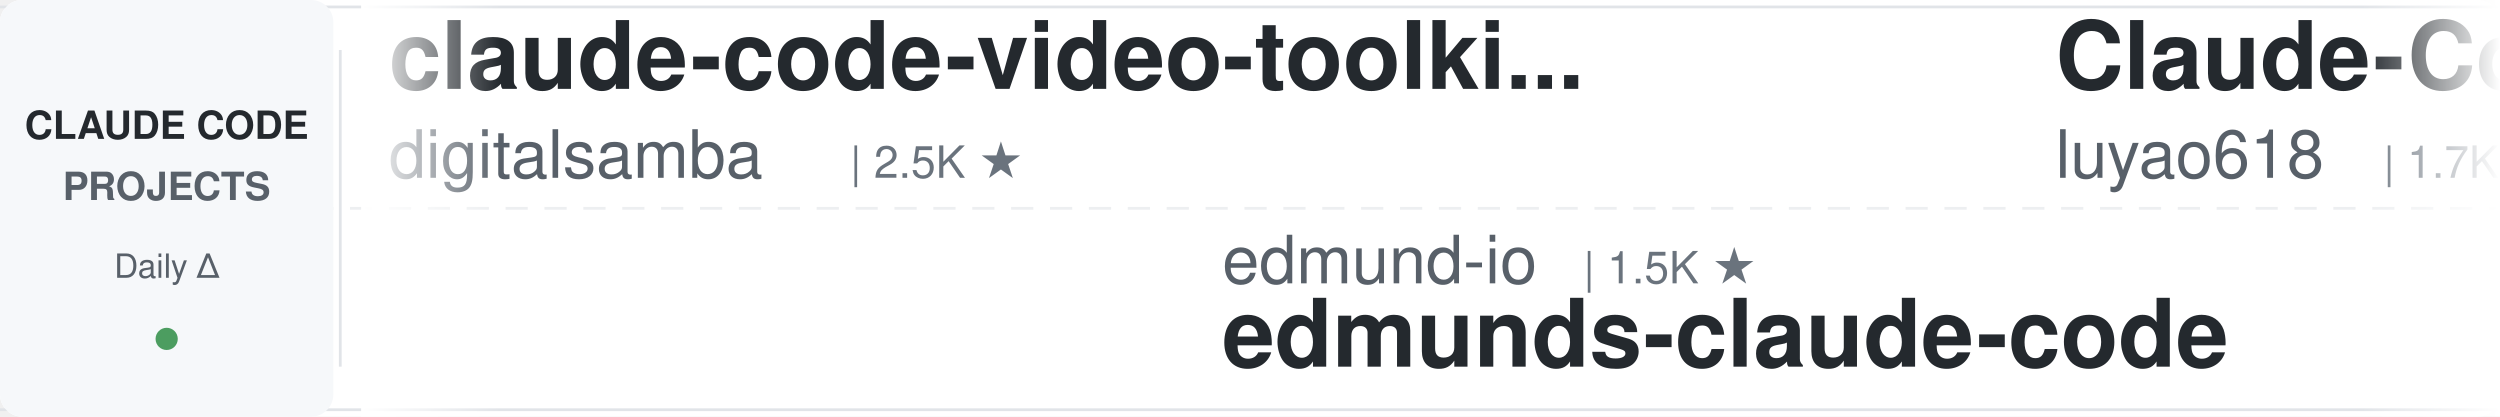
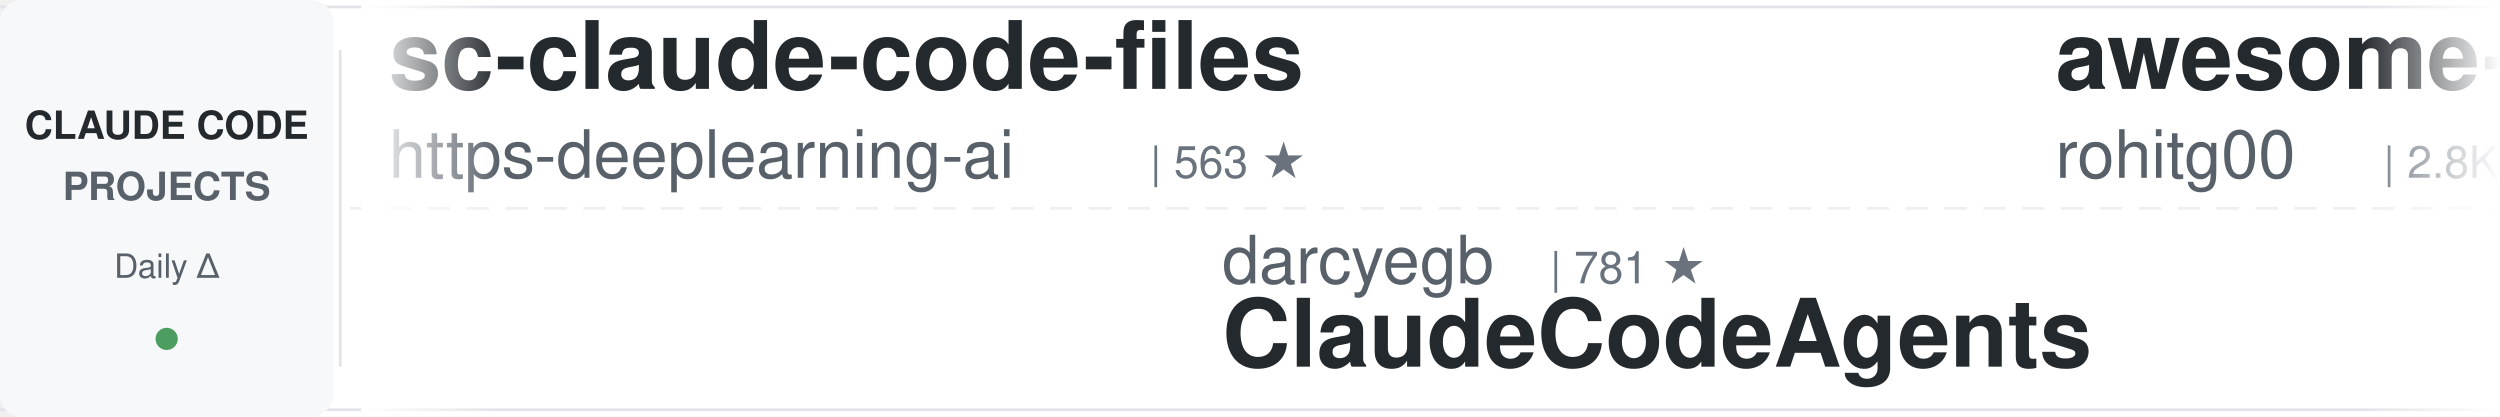
<svg xmlns="http://www.w3.org/2000/svg" width="900" height="150">
  <defs>
    <linearGradient id="leftFade" x1="0%" y1="0%" x2="100%" y2="0%">
      <stop offset="0%" style="stop-color:#ffffff;stop-opacity:1" />
      <stop offset="100%" style="stop-color:#ffffff;stop-opacity:0" />
    </linearGradient>
    <linearGradient id="rightFade" x1="0%" y1="0%" x2="100%" y2="0%">
      <stop offset="0%" style="stop-color:#ffffff;stop-opacity:0" />
      <stop offset="100%" style="stop-color:#ffffff;stop-opacity:1" />
    </linearGradient>
  </defs>
  <rect width="900" height="150" fill="#ffffff" rx="8" />
  <rect x="0" y="2" width="900" height="1" fill="#e1e4e8" />
  <rect x="0" y="147" width="900" height="1" fill="#e1e4e8" />
  <line x1="0" y1="75" x2="900" y2="75" stroke="#e1e4e8" stroke-width="1" stroke-dasharray="8 6" opacity="0.6" />
  <rect x="0" y="0" width="120" height="150" fill="#f6f8fa" rx="8" />
  <text x="60" y="50" font-family="-apple-system, BlinkMacSystemFont, 'Segoe UI', Helvetica, Arial, sans-serif" font-size="14" font-weight="600" fill="#24292e" text-anchor="middle">CLAUDE CODE</text>
  <text x="60" y="72" font-family="-apple-system, BlinkMacSystemFont, 'Segoe UI', Helvetica, Arial, sans-serif" font-size="14" font-weight="600" fill="#586069" text-anchor="middle">PROJECTS</text>
  <text x="60" y="100" font-family="-apple-system, BlinkMacSystemFont, 'Segoe UI', Helvetica, Arial, sans-serif" font-size="12" font-weight="500" fill="#586069" text-anchor="middle">Daily Δ</text>
  <circle cx="60" cy="122" r="4" fill="#22863a" opacity="0.8" />
  <rect x="122" y="18" width="1" height="114" fill="#e1e4e8" />
  <clipPath id="tickerClip">
    <rect x="130" y="0" width="770" height="150" />
  </clipPath>
  <g clip-path="url(#tickerClip)">
    <g id="tickerItems">
      <animateTransform attributeName="transform" attributeType="XML" type="translate" from="0 0" to="-3000 0" dur="54s" repeatCount="indefinite" />
      <g transform="translate(0, 0)">
-         <text x="140" y="32" font-family="-apple-system, BlinkMacSystemFont, 'Segoe UI', Helvetica, Arial, sans-serif" font-size="34" font-weight="600" fill="#24292e">claude-code-video-toolki...</text>
-         <text x="140" y="64" font-family="-apple-system, BlinkMacSystemFont, 'Segoe UI', Helvetica, Arial, sans-serif" font-size="24" font-weight="400" fill="#586069">digitalsamba</text>
-         <text x="306" y="64" font-family="-apple-system, BlinkMacSystemFont, 'Segoe UI', Helvetica, Arial, sans-serif" font-size="16" font-weight="500" fill="#6a737d">| 2.5K ★</text>
+         <text x="140" y="32" font-family="-apple-system, BlinkMacSystemFont, 'Segoe UI', Helvetica, Arial, sans-serif" font-size="34" font-weight="600" fill="#24292e">sc-claude-code-files</text>
+         <text x="140" y="64" font-family="-apple-system, BlinkMacSystemFont, 'Segoe UI', Helvetica, Arial, sans-serif" font-size="24" font-weight="400" fill="#586069">https-deeplearning-ai</text>
+         <text x="414" y="64" font-family="-apple-system, BlinkMacSystemFont, 'Segoe UI', Helvetica, Arial, sans-serif" font-size="16" font-weight="500" fill="#6a737d">| 563 ★</text>
      </g>
      <g transform="translate(300, 0)">
+         <text x="140" y="102" font-family="-apple-system, BlinkMacSystemFont, 'Segoe UI', Helvetica, Arial, sans-serif" font-size="24" font-weight="400" fill="#586069">darcyegb</text>
+         <text x="258" y="102" font-family="-apple-system, BlinkMacSystemFont, 'Segoe UI', Helvetica, Arial, sans-serif" font-size="16" font-weight="500" fill="#6a737d">| 781 ★</text>
+         <text x="140" y="132" font-family="-apple-system, BlinkMacSystemFont, 'Segoe UI', Helvetica, Arial, sans-serif" font-size="34" font-weight="600" fill="#24292e">ClaudeCodeAgents</text>
+       </g>
+       <g transform="translate(600, 0)">
+         <text x="140" y="32" font-family="-apple-system, BlinkMacSystemFont, 'Segoe UI', Helvetica, Arial, sans-serif" font-size="34" font-weight="600" fill="#24292e">awesome-claude-code-tool...</text>
+         <text x="140" y="64" font-family="-apple-system, BlinkMacSystemFont, 'Segoe UI', Helvetica, Arial, sans-serif" font-size="24" font-weight="400" fill="#586069">rohitg00</text>
+         <text x="258" y="64" font-family="-apple-system, BlinkMacSystemFont, 'Segoe UI', Helvetica, Arial, sans-serif" font-size="16" font-weight="500" fill="#6a737d">| 2.8K ★</text>
+       </g>
+       <g transform="translate(900, 0)">
+         <text x="140" y="102" font-family="-apple-system, BlinkMacSystemFont, 'Segoe UI', Helvetica, Arial, sans-serif" font-size="24" font-weight="400" fill="#586069">digitalsamba</text>
+         <text x="306" y="102" font-family="-apple-system, BlinkMacSystemFont, 'Segoe UI', Helvetica, Arial, sans-serif" font-size="16" font-weight="500" fill="#6a737d">| 2.5K ★</text>
+         <text x="140" y="132" font-family="-apple-system, BlinkMacSystemFont, 'Segoe UI', Helvetica, Arial, sans-serif" font-size="34" font-weight="600" fill="#24292e">claude-code-video-toolki...</text>
+       </g>
+       <g transform="translate(1200, 0)">
+         <text x="140" y="32" font-family="-apple-system, BlinkMacSystemFont, 'Segoe UI', Helvetica, Arial, sans-serif" font-size="34" font-weight="600" fill="#24292e">claude-code-settings</text>
+         <text x="140" y="64" font-family="-apple-system, BlinkMacSystemFont, 'Segoe UI', Helvetica, Arial, sans-serif" font-size="24" font-weight="400" fill="#586069">feiskyer</text>
+         <text x="258" y="64" font-family="-apple-system, BlinkMacSystemFont, 'Segoe UI', Helvetica, Arial, sans-serif" font-size="16" font-weight="500" fill="#6a737d">| 1.7K ★</text>
+       </g>
+       <g transform="translate(1500, 0)">
+         <text x="140" y="102" font-family="-apple-system, BlinkMacSystemFont, 'Segoe UI', Helvetica, Arial, sans-serif" font-size="24" font-weight="400" fill="#586069">FlorianBruniaux</text>
+         <text x="342" y="102" font-family="-apple-system, BlinkMacSystemFont, 'Segoe UI', Helvetica, Arial, sans-serif" font-size="16" font-weight="500" fill="#6a737d">| 6.4K ★</text>
+         <text x="140" y="132" font-family="-apple-system, BlinkMacSystemFont, 'Segoe UI', Helvetica, Arial, sans-serif" font-size="34" font-weight="600" fill="#24292e">claude-code-ultimate-gui...</text>
+       </g>
+       <g transform="translate(1800, 0)">
+         <text x="140" y="32" font-family="-apple-system, BlinkMacSystemFont, 'Segoe UI', Helvetica, Arial, sans-serif" font-size="34" font-weight="600" fill="#24292e">claude-code-router</text>
+         <text x="140" y="64" font-family="-apple-system, BlinkMacSystemFont, 'Segoe UI', Helvetica, Arial, sans-serif" font-size="24" font-weight="400" fill="#586069">musistudio</text>
+         <text x="282" y="64" font-family="-apple-system, BlinkMacSystemFont, 'Segoe UI', Helvetica, Arial, sans-serif" font-size="16" font-weight="500" fill="#6a737d">| 38.1K ★</text>
+       </g>
+       <g transform="translate(2100, 0)">
        <text x="140" y="102" font-family="-apple-system, BlinkMacSystemFont, 'Segoe UI', Helvetica, Arial, sans-serif" font-size="24" font-weight="400" fill="#586069">edmund-io</text>
        <text x="270" y="102" font-family="-apple-system, BlinkMacSystemFont, 'Segoe UI', Helvetica, Arial, sans-serif" font-size="16" font-weight="500" fill="#6a737d">| 1.5K ★</text>
        <text x="140" y="132" font-family="-apple-system, BlinkMacSystemFont, 'Segoe UI', Helvetica, Arial, sans-serif" font-size="34" font-weight="600" fill="#24292e">edmunds-claude-code</text>
      </g>
-       <g transform="translate(600, 0)">
-         <text x="140" y="32" font-family="-apple-system, BlinkMacSystemFont, 'Segoe UI', Helvetica, Arial, sans-serif" font-size="34" font-weight="600" fill="#24292e">Claude-Code-Source-Study</text>
-         <text x="140" y="64" font-family="-apple-system, BlinkMacSystemFont, 'Segoe UI', Helvetica, Arial, sans-serif" font-size="24" font-weight="400" fill="#586069">luyao618</text>
-         <text x="258" y="64" font-family="-apple-system, BlinkMacSystemFont, 'Segoe UI', Helvetica, Arial, sans-serif" font-size="16" font-weight="500" fill="#6a737d">| 1.7K ★</text>
-       </g>
-       <g transform="translate(900, 0)">
-         <text x="140" y="102" font-family="-apple-system, BlinkMacSystemFont, 'Segoe UI', Helvetica, Arial, sans-serif" font-size="24" font-weight="400" fill="#586069">JrCx7scC</text>
-         <text x="258" y="102" font-family="-apple-system, BlinkMacSystemFont, 'Segoe UI', Helvetica, Arial, sans-serif" font-size="16" font-weight="500" fill="#6a737d">| 377 ★</text>
-         <text x="140" y="132" font-family="-apple-system, BlinkMacSystemFont, 'Segoe UI', Helvetica, Arial, sans-serif" font-size="34" font-weight="600" fill="#24292e">claude-code-source</text>
-       </g>
-       <g transform="translate(1200, 0)">
-         <text x="140" y="32" font-family="-apple-system, BlinkMacSystemFont, 'Segoe UI', Helvetica, Arial, sans-serif" font-size="34" font-weight="600" fill="#24292e">ralph-claude-code</text>
-         <text x="140" y="64" font-family="-apple-system, BlinkMacSystemFont, 'Segoe UI', Helvetica, Arial, sans-serif" font-size="24" font-weight="400" fill="#586069">frankbria</text>
-         <text x="270" y="64" font-family="-apple-system, BlinkMacSystemFont, 'Segoe UI', Helvetica, Arial, sans-serif" font-size="16" font-weight="500" fill="#6a737d">| 9.7K ★</text>
-       </g>
-       <g transform="translate(1500, 0)">
-         <text x="140" y="102" font-family="-apple-system, BlinkMacSystemFont, 'Segoe UI', Helvetica, Arial, sans-serif" font-size="24" font-weight="400" fill="#586069">diet103</text>
-         <text x="246" y="102" font-family="-apple-system, BlinkMacSystemFont, 'Segoe UI', Helvetica, Arial, sans-serif" font-size="16" font-weight="500" fill="#6a737d">| 10.1K ★</text>
-         <text x="140" y="132" font-family="-apple-system, BlinkMacSystemFont, 'Segoe UI', Helvetica, Arial, sans-serif" font-size="34" font-weight="600" fill="#24292e">claude-code-infrastructu...</text>
-       </g>
-       <g transform="translate(1800, 0)">
-         <text x="140" y="32" font-family="-apple-system, BlinkMacSystemFont, 'Segoe UI', Helvetica, Arial, sans-serif" font-size="34" font-weight="600" fill="#24292e">claude-code-harness</text>
-         <text x="140" y="64" font-family="-apple-system, BlinkMacSystemFont, 'Segoe UI', Helvetica, Arial, sans-serif" font-size="24" font-weight="400" fill="#586069">Chachamaru127</text>
-         <text x="318" y="64" font-family="-apple-system, BlinkMacSystemFont, 'Segoe UI', Helvetica, Arial, sans-serif" font-size="16" font-weight="500" fill="#6a737d">| 3.2K ★</text>
-       </g>
-       <g transform="translate(2100, 0)">
-         <text x="140" y="102" font-family="-apple-system, BlinkMacSystemFont, 'Segoe UI', Helvetica, Arial, sans-serif" font-size="24" font-weight="400" fill="#586069">shanraisshan</text>
-         <text x="306" y="102" font-family="-apple-system, BlinkMacSystemFont, 'Segoe UI', Helvetica, Arial, sans-serif" font-size="16" font-weight="500" fill="#6a737d">| 68.9K ★</text>
-         <text x="140" y="132" font-family="-apple-system, BlinkMacSystemFont, 'Segoe UI', Helvetica, Arial, sans-serif" font-size="34" font-weight="600" fill="#24292e">claude-code-best-practic...</text>
-       </g>
      <g transform="translate(2400, 0)">
-         <text x="140" y="32" font-family="-apple-system, BlinkMacSystemFont, 'Segoe UI', Helvetica, Arial, sans-serif" font-size="34" font-weight="600" fill="#24292e">claude-code-rust</text>
-         <text x="140" y="64" font-family="-apple-system, BlinkMacSystemFont, 'Segoe UI', Helvetica, Arial, sans-serif" font-size="24" font-weight="400" fill="#586069">lorryjovens-hub</text>
-         <text x="342" y="64" font-family="-apple-system, BlinkMacSystemFont, 'Segoe UI', Helvetica, Arial, sans-serif" font-size="16" font-weight="500" fill="#6a737d">| 1.7K ★</text>
+         <text x="140" y="32" font-family="-apple-system, BlinkMacSystemFont, 'Segoe UI', Helvetica, Arial, sans-serif" font-size="34" font-weight="600" fill="#24292e">Open-ClaudeCode</text>
+         <text x="140" y="64" font-family="-apple-system, BlinkMacSystemFont, 'Segoe UI', Helvetica, Arial, sans-serif" font-size="24" font-weight="400" fill="#586069">LING71671</text>
+         <text x="270" y="64" font-family="-apple-system, BlinkMacSystemFont, 'Segoe UI', Helvetica, Arial, sans-serif" font-size="16" font-weight="500" fill="#6a737d">| 983 ★</text>
      </g>
      <g transform="translate(2700, 0)">
-         <text x="140" y="102" font-family="-apple-system, BlinkMacSystemFont, 'Segoe UI', Helvetica, Arial, sans-serif" font-size="24" font-weight="400" fill="#586069">https-deeplearning-ai</text>
-         <text x="414" y="102" font-family="-apple-system, BlinkMacSystemFont, 'Segoe UI', Helvetica, Arial, sans-serif" font-size="16" font-weight="500" fill="#6a737d">| 563 ★</text>
-         <text x="140" y="132" font-family="-apple-system, BlinkMacSystemFont, 'Segoe UI', Helvetica, Arial, sans-serif" font-size="34" font-weight="600" fill="#24292e">sc-claude-code-files</text>
+         <text x="140" y="102" font-family="-apple-system, BlinkMacSystemFont, 'Segoe UI', Helvetica, Arial, sans-serif" font-size="24" font-weight="400" fill="#586069">lintsinghua</text>
+         <text x="294" y="102" font-family="-apple-system, BlinkMacSystemFont, 'Segoe UI', Helvetica, Arial, sans-serif" font-size="16" font-weight="500" fill="#6a737d">| 4.4K ★</text>
+         <text x="140" y="132" font-family="-apple-system, BlinkMacSystemFont, 'Segoe UI', Helvetica, Arial, sans-serif" font-size="34" font-weight="600" fill="#24292e">claude-code-book</text>
      </g>
      <g transform="translate(3000, 0)">
-         <text x="140" y="32" font-family="-apple-system, BlinkMacSystemFont, 'Segoe UI', Helvetica, Arial, sans-serif" font-size="34" font-weight="600" fill="#24292e">claude-code-video-toolki...</text>
-         <text x="140" y="64" font-family="-apple-system, BlinkMacSystemFont, 'Segoe UI', Helvetica, Arial, sans-serif" font-size="24" font-weight="400" fill="#586069">digitalsamba</text>
-         <text x="306" y="64" font-family="-apple-system, BlinkMacSystemFont, 'Segoe UI', Helvetica, Arial, sans-serif" font-size="16" font-weight="500" fill="#6a737d">| 2.5K ★</text>
+         <text x="140" y="32" font-family="-apple-system, BlinkMacSystemFont, 'Segoe UI', Helvetica, Arial, sans-serif" font-size="34" font-weight="600" fill="#24292e">sc-claude-code-files</text>
+         <text x="140" y="64" font-family="-apple-system, BlinkMacSystemFont, 'Segoe UI', Helvetica, Arial, sans-serif" font-size="24" font-weight="400" fill="#586069">https-deeplearning-ai</text>
+         <text x="414" y="64" font-family="-apple-system, BlinkMacSystemFont, 'Segoe UI', Helvetica, Arial, sans-serif" font-size="16" font-weight="500" fill="#6a737d">| 563 ★</text>
      </g>
      <g transform="translate(3300, 0)">
-         <text x="140" y="102" font-family="-apple-system, BlinkMacSystemFont, 'Segoe UI', Helvetica, Arial, sans-serif" font-size="24" font-weight="400" fill="#586069">edmund-io</text>
-         <text x="270" y="102" font-family="-apple-system, BlinkMacSystemFont, 'Segoe UI', Helvetica, Arial, sans-serif" font-size="16" font-weight="500" fill="#6a737d">| 1.5K ★</text>
-         <text x="140" y="132" font-family="-apple-system, BlinkMacSystemFont, 'Segoe UI', Helvetica, Arial, sans-serif" font-size="34" font-weight="600" fill="#24292e">edmunds-claude-code</text>
+         <text x="140" y="102" font-family="-apple-system, BlinkMacSystemFont, 'Segoe UI', Helvetica, Arial, sans-serif" font-size="24" font-weight="400" fill="#586069">darcyegb</text>
+         <text x="258" y="102" font-family="-apple-system, BlinkMacSystemFont, 'Segoe UI', Helvetica, Arial, sans-serif" font-size="16" font-weight="500" fill="#6a737d">| 781 ★</text>
+         <text x="140" y="132" font-family="-apple-system, BlinkMacSystemFont, 'Segoe UI', Helvetica, Arial, sans-serif" font-size="34" font-weight="600" fill="#24292e">ClaudeCodeAgents</text>
      </g>
      <g transform="translate(3600, 0)">
-         <text x="140" y="32" font-family="-apple-system, BlinkMacSystemFont, 'Segoe UI', Helvetica, Arial, sans-serif" font-size="34" font-weight="600" fill="#24292e">Claude-Code-Source-Study</text>
-         <text x="140" y="64" font-family="-apple-system, BlinkMacSystemFont, 'Segoe UI', Helvetica, Arial, sans-serif" font-size="24" font-weight="400" fill="#586069">luyao618</text>
-         <text x="258" y="64" font-family="-apple-system, BlinkMacSystemFont, 'Segoe UI', Helvetica, Arial, sans-serif" font-size="16" font-weight="500" fill="#6a737d">| 1.7K ★</text>
+         <text x="140" y="32" font-family="-apple-system, BlinkMacSystemFont, 'Segoe UI', Helvetica, Arial, sans-serif" font-size="34" font-weight="600" fill="#24292e">awesome-claude-code-tool...</text>
+         <text x="140" y="64" font-family="-apple-system, BlinkMacSystemFont, 'Segoe UI', Helvetica, Arial, sans-serif" font-size="24" font-weight="400" fill="#586069">rohitg00</text>
+         <text x="258" y="64" font-family="-apple-system, BlinkMacSystemFont, 'Segoe UI', Helvetica, Arial, sans-serif" font-size="16" font-weight="500" fill="#6a737d">| 2.8K ★</text>
      </g>
      <g transform="translate(3900, 0)">
-         <text x="140" y="102" font-family="-apple-system, BlinkMacSystemFont, 'Segoe UI', Helvetica, Arial, sans-serif" font-size="24" font-weight="400" fill="#586069">JrCx7scC</text>
-         <text x="258" y="102" font-family="-apple-system, BlinkMacSystemFont, 'Segoe UI', Helvetica, Arial, sans-serif" font-size="16" font-weight="500" fill="#6a737d">| 377 ★</text>
-         <text x="140" y="132" font-family="-apple-system, BlinkMacSystemFont, 'Segoe UI', Helvetica, Arial, sans-serif" font-size="34" font-weight="600" fill="#24292e">claude-code-source</text>
+         <text x="140" y="102" font-family="-apple-system, BlinkMacSystemFont, 'Segoe UI', Helvetica, Arial, sans-serif" font-size="24" font-weight="400" fill="#586069">digitalsamba</text>
+         <text x="306" y="102" font-family="-apple-system, BlinkMacSystemFont, 'Segoe UI', Helvetica, Arial, sans-serif" font-size="16" font-weight="500" fill="#6a737d">| 2.5K ★</text>
+         <text x="140" y="132" font-family="-apple-system, BlinkMacSystemFont, 'Segoe UI', Helvetica, Arial, sans-serif" font-size="34" font-weight="600" fill="#24292e">claude-code-video-toolki...</text>
      </g>
    </g>
  </g>
  <rect x="130" y="0" width="50" height="150" fill="url(#leftFade)" />
  <rect x="850" y="0" width="50" height="150" fill="url(#rightFade)" />
</svg>
